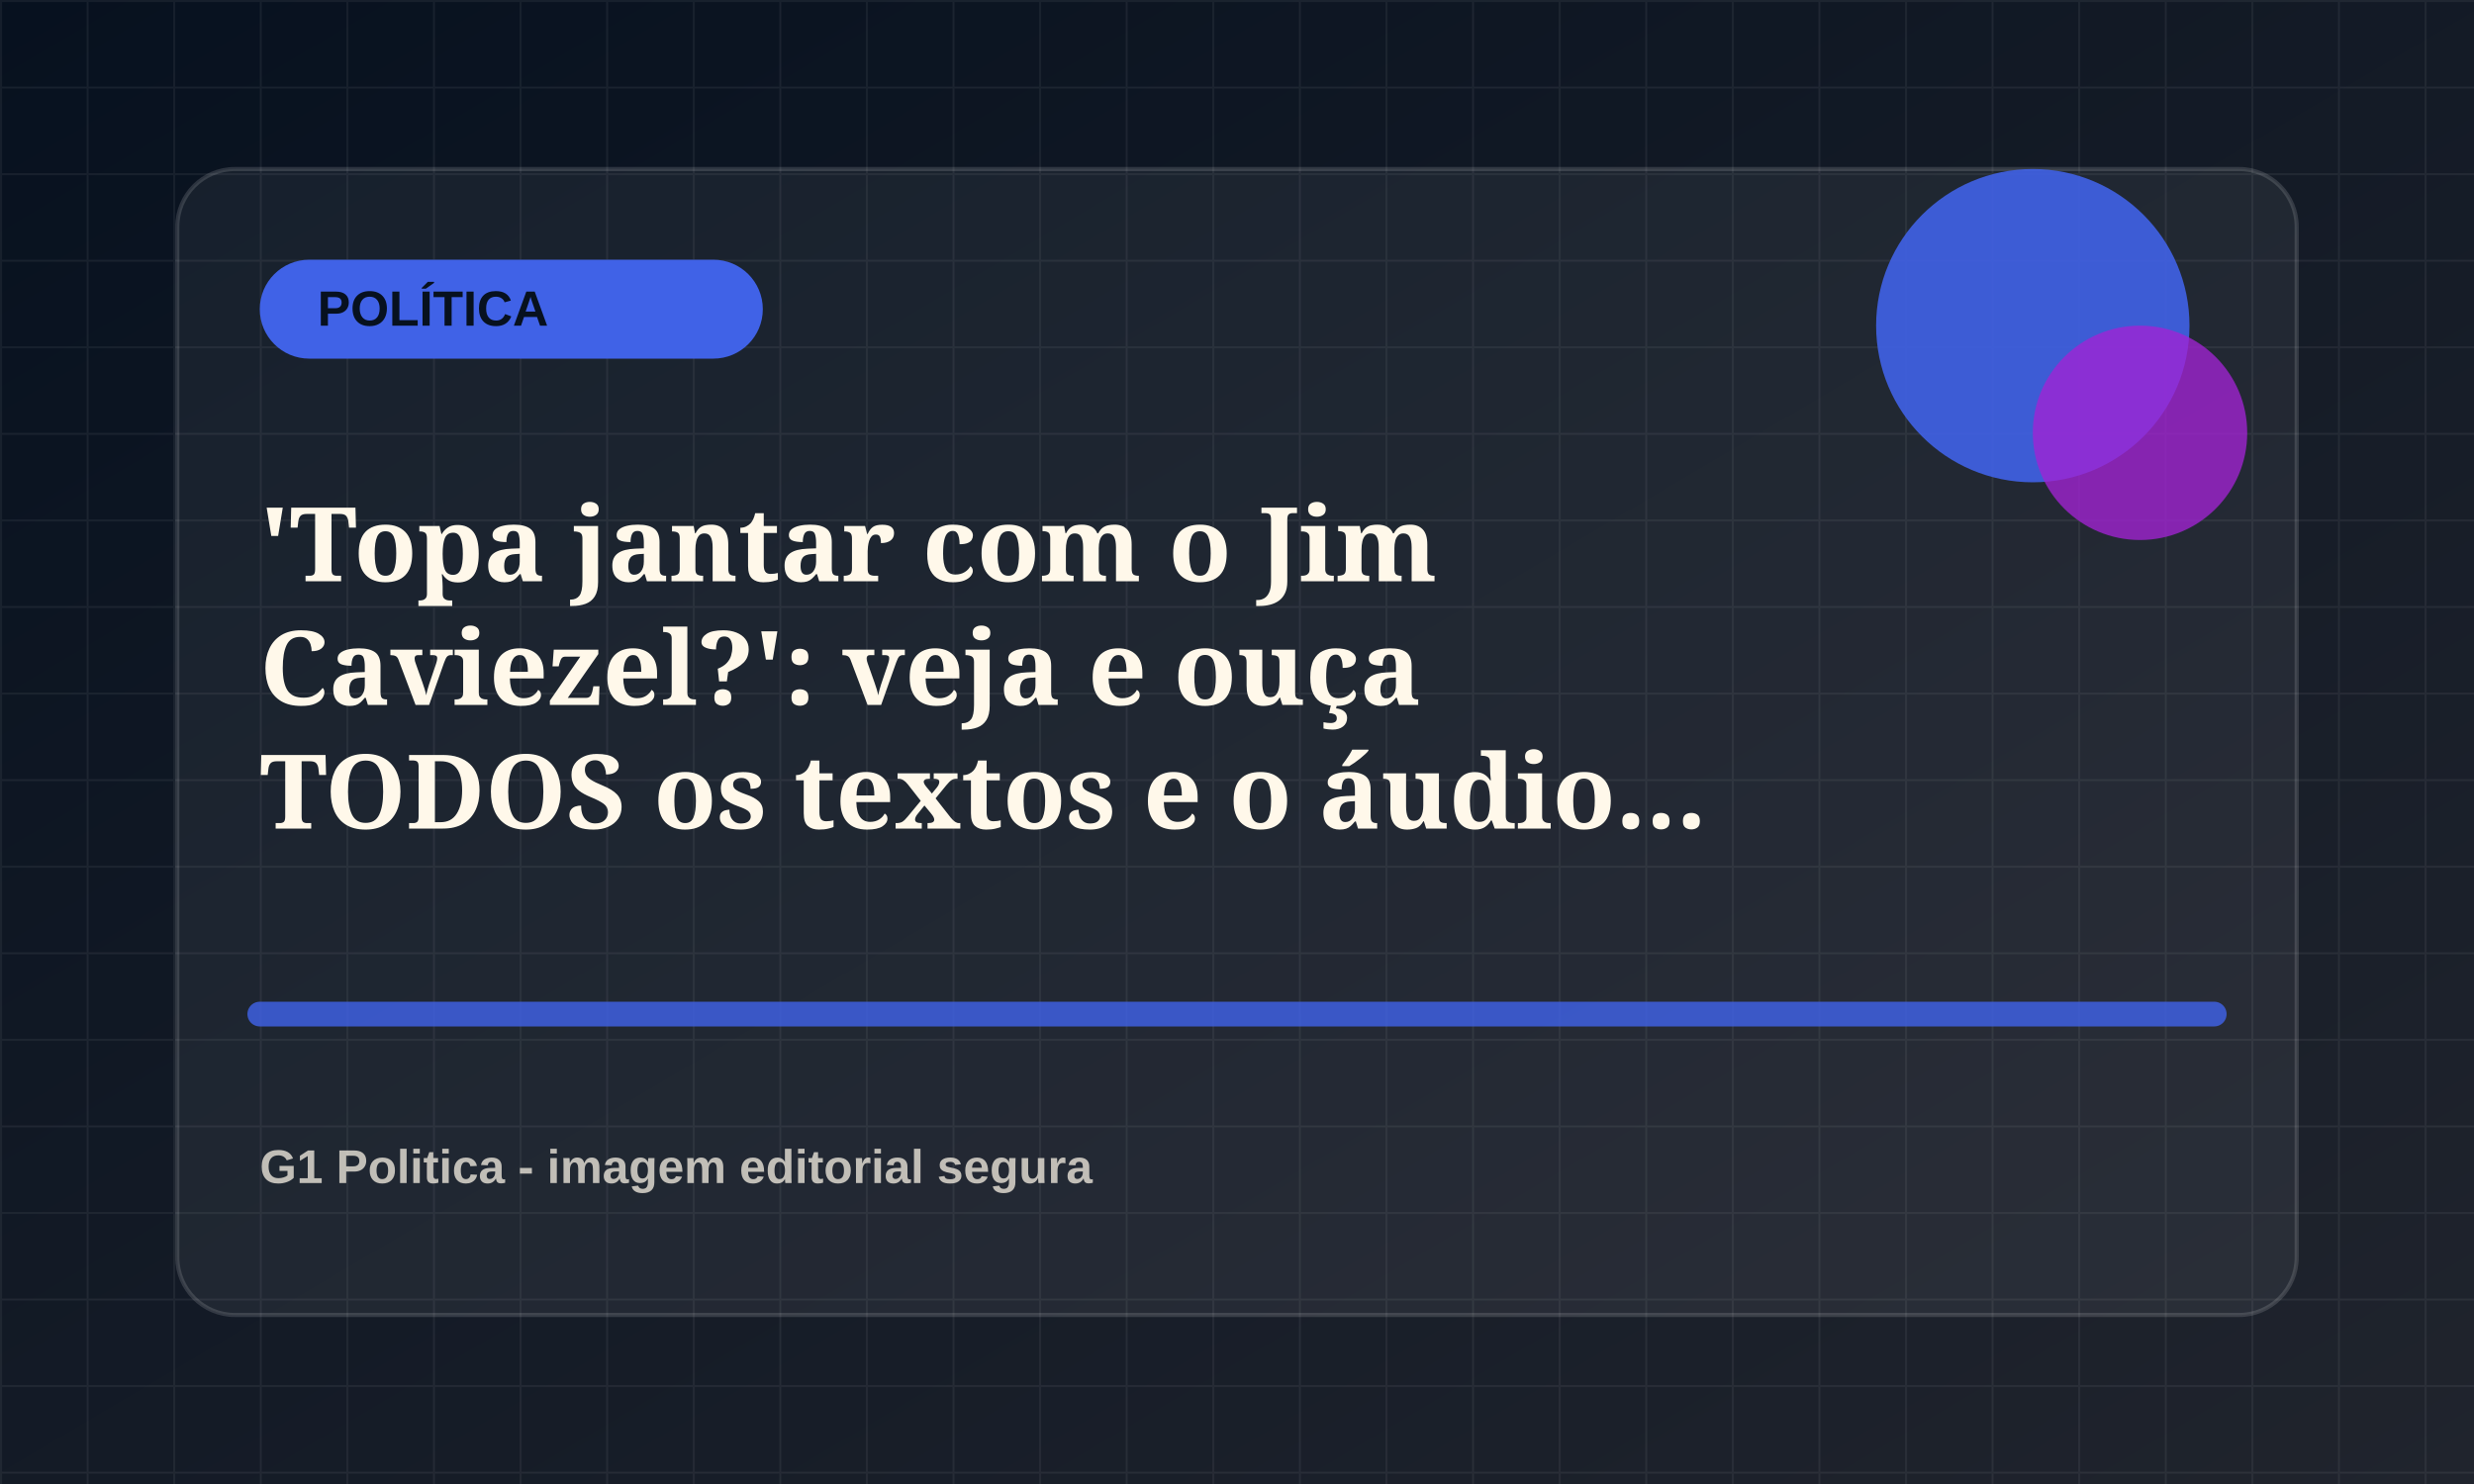
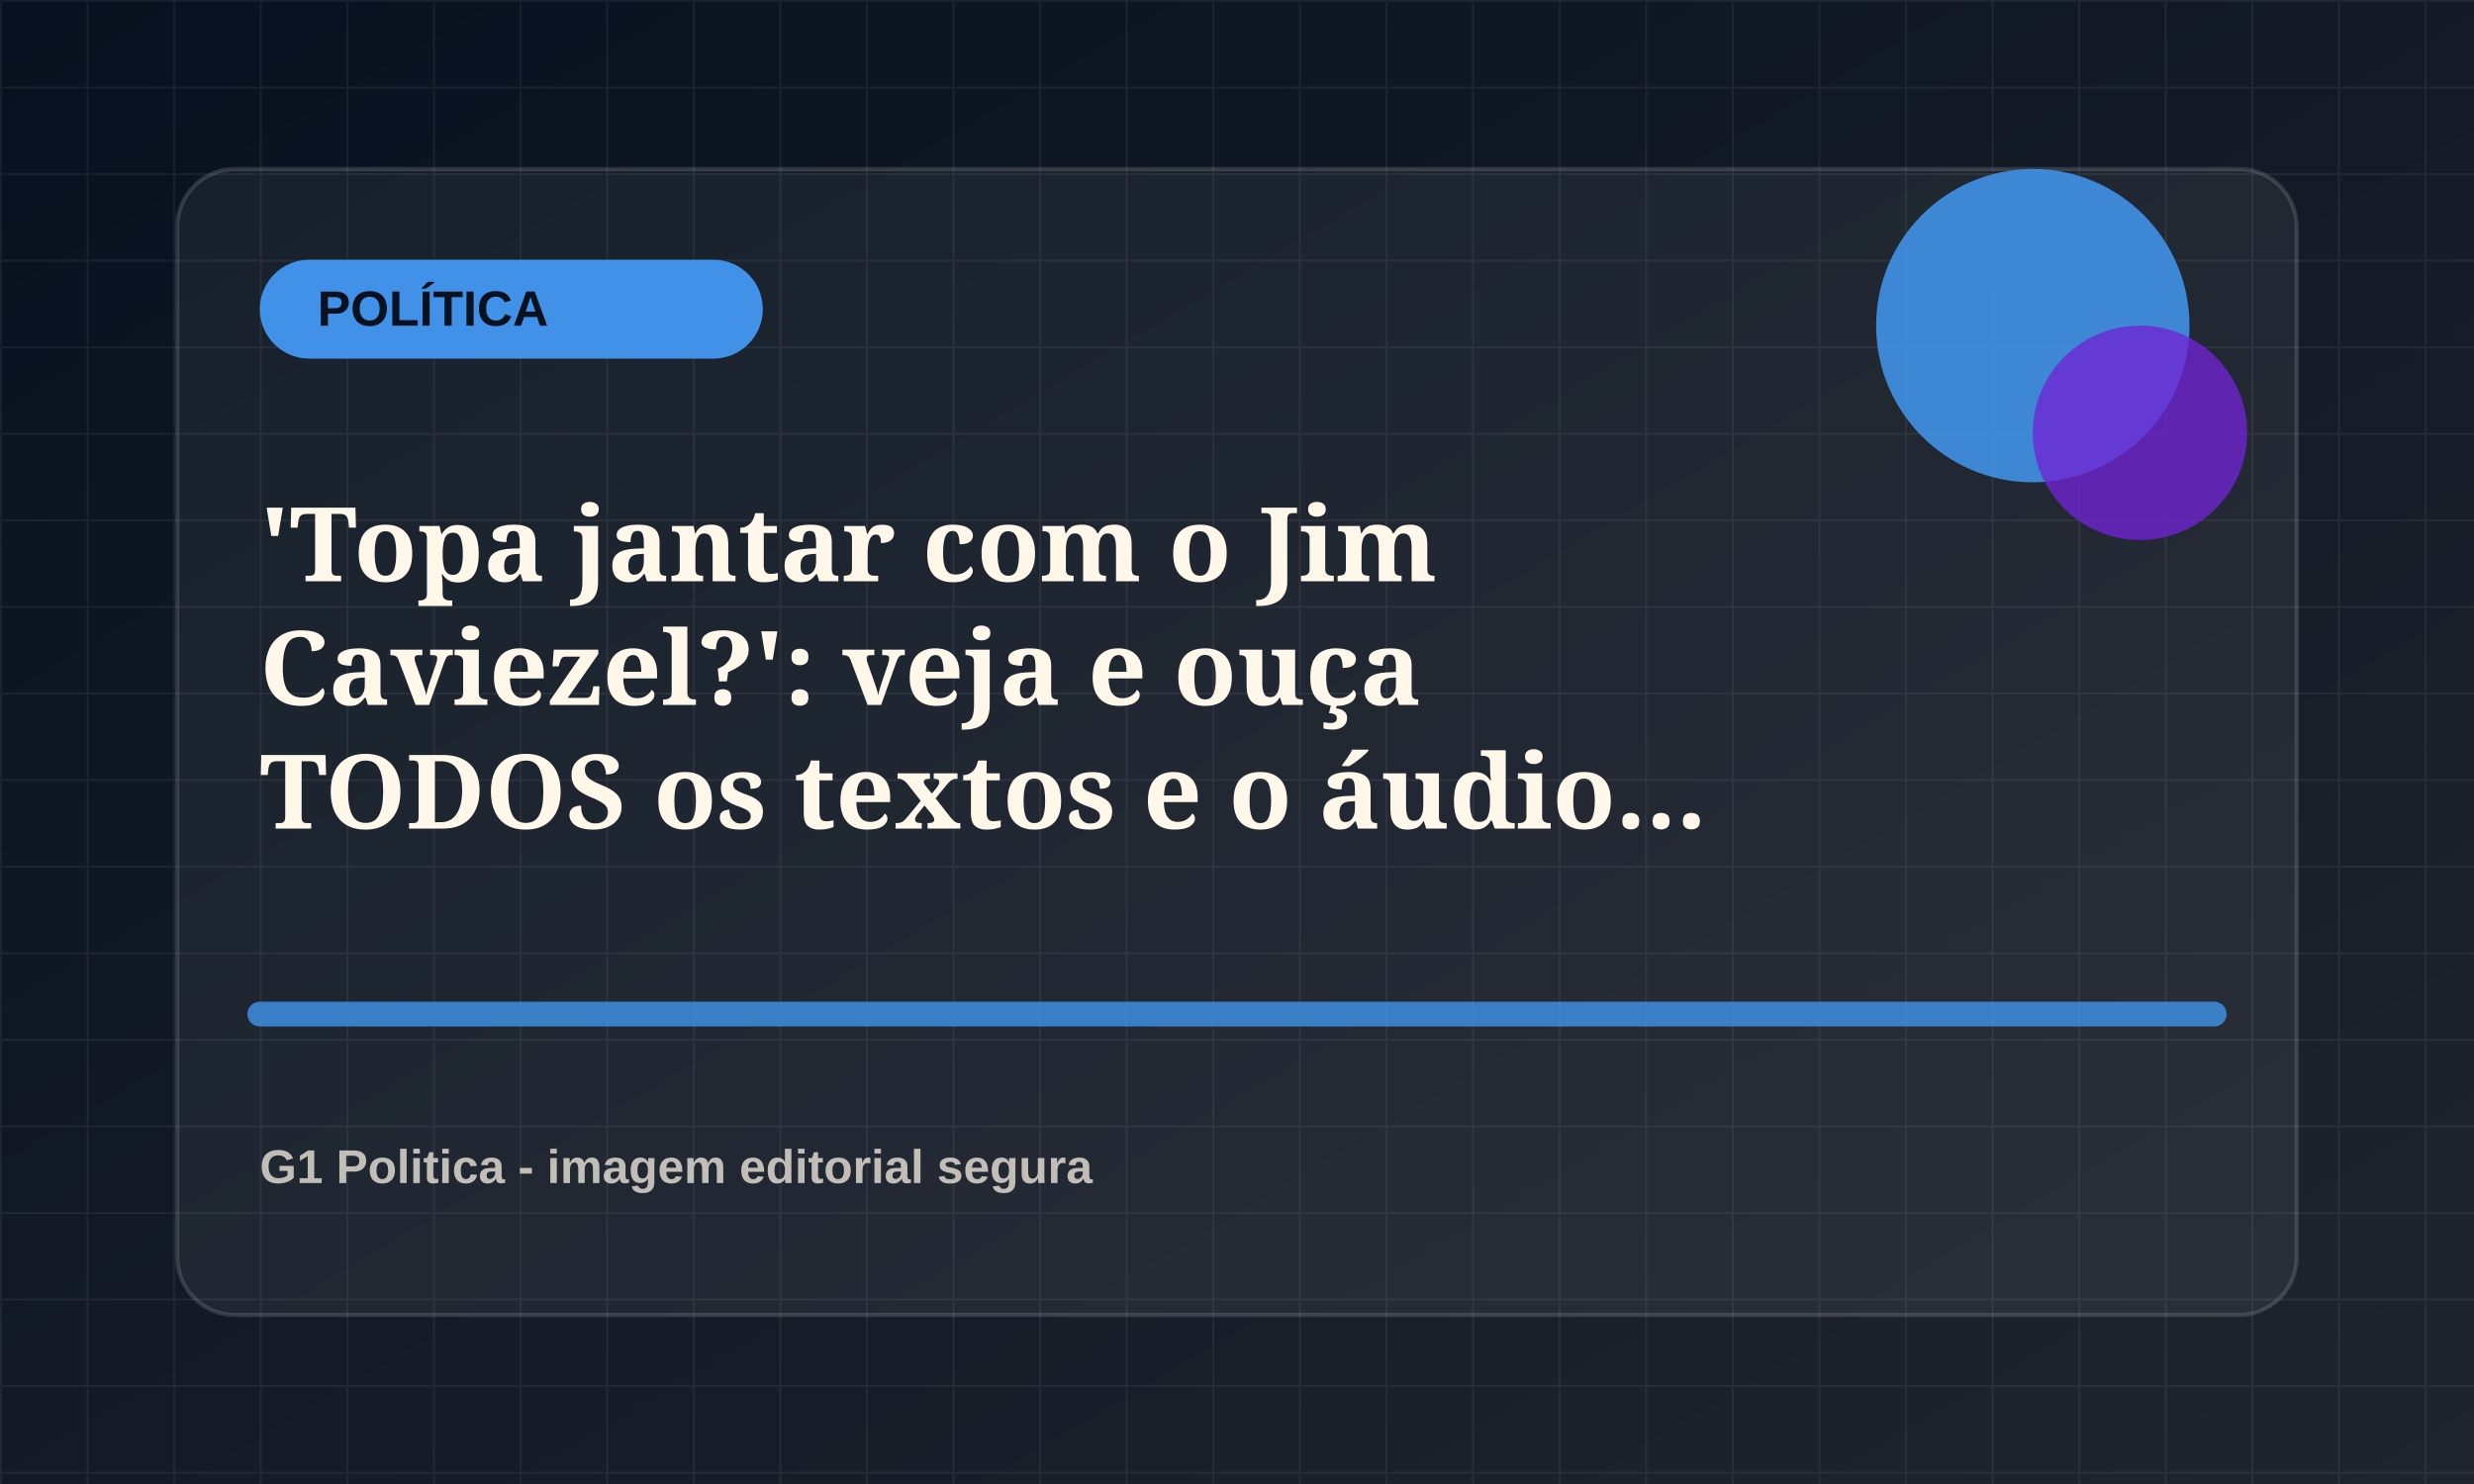
<svg xmlns="http://www.w3.org/2000/svg" viewBox="0 0 1200 720">
  <defs>
    <linearGradient id="bg" x1="0" x2="1" y1="0" y2="1">
      <stop offset="0" stop-color="#07111f" />
      <stop offset="1" stop-color="#20242d" />
    </linearGradient>
    <pattern id="grid" width="42" height="42" patternUnits="userSpaceOnUse">
      <path d="M42 0H0v42" fill="none" stroke="rgba(255,255,255,.055)" stroke-width="2" />
    </pattern>
  </defs>
  <rect width="1200" height="720" fill="url(#bg)" />
  <rect width="1200" height="720" fill="url(#grid)" />
  <rect x="86" y="82" width="1028" height="556" rx="28" fill="rgba(255,255,255,.055)" stroke="rgba(255,255,255,.14)" stroke-width="2" />
-   <rect x="126" y="126" width="244" height="48" rx="24" fill="hsl(228 78% 58%)" />
+   <rect x="126" y="126" width="244" height="48" rx="24" fill="hsl(211 78% 58%)" />
  <text x="154" y="158" fill="#07111f" font-family="Arial, sans-serif" font-size="24" font-weight="800">POLÍTICA</text>
-   <circle cx="986" cy="158" r="76" fill="hsl(228 78% 58%)" opacity=".9" />
-   <circle cx="1038" cy="210" r="52" fill="hsl(283 72% 48%)" opacity=".78" />
-   <path d="M126 492h948" stroke="hsl(228 78% 58%)" stroke-width="12" stroke-linecap="round" opacity=".82" />
+   <circle cx="986" cy="158" r="76" fill="hsl(211 78% 58%)" opacity=".9" />
+   <circle cx="1038" cy="210" r="52" fill="hsl(266 72% 48%)" opacity=".78" />
+   <path d="M126 492h948" stroke="hsl(211 78% 58%)" stroke-width="12" stroke-linecap="round" opacity=".82" />
  <text x="126" y="282" fill="#fff8ea" font-family="Georgia, serif" font-size="50" font-weight="700">
    <tspan x="126" dy="0">'Topa jantar com o Jim</tspan>
    <tspan x="126" dy="60">Caviezel?': veja e ouça</tspan>
    <tspan x="126" dy="60">TODOS os textos e o áudio...</tspan>
  </text>
  <text x="126" y="574" fill="rgba(255,248,234,.72)" font-family="Arial, sans-serif" font-size="23" font-weight="700">G1 Politica - imagem editorial segura</text>
</svg>
